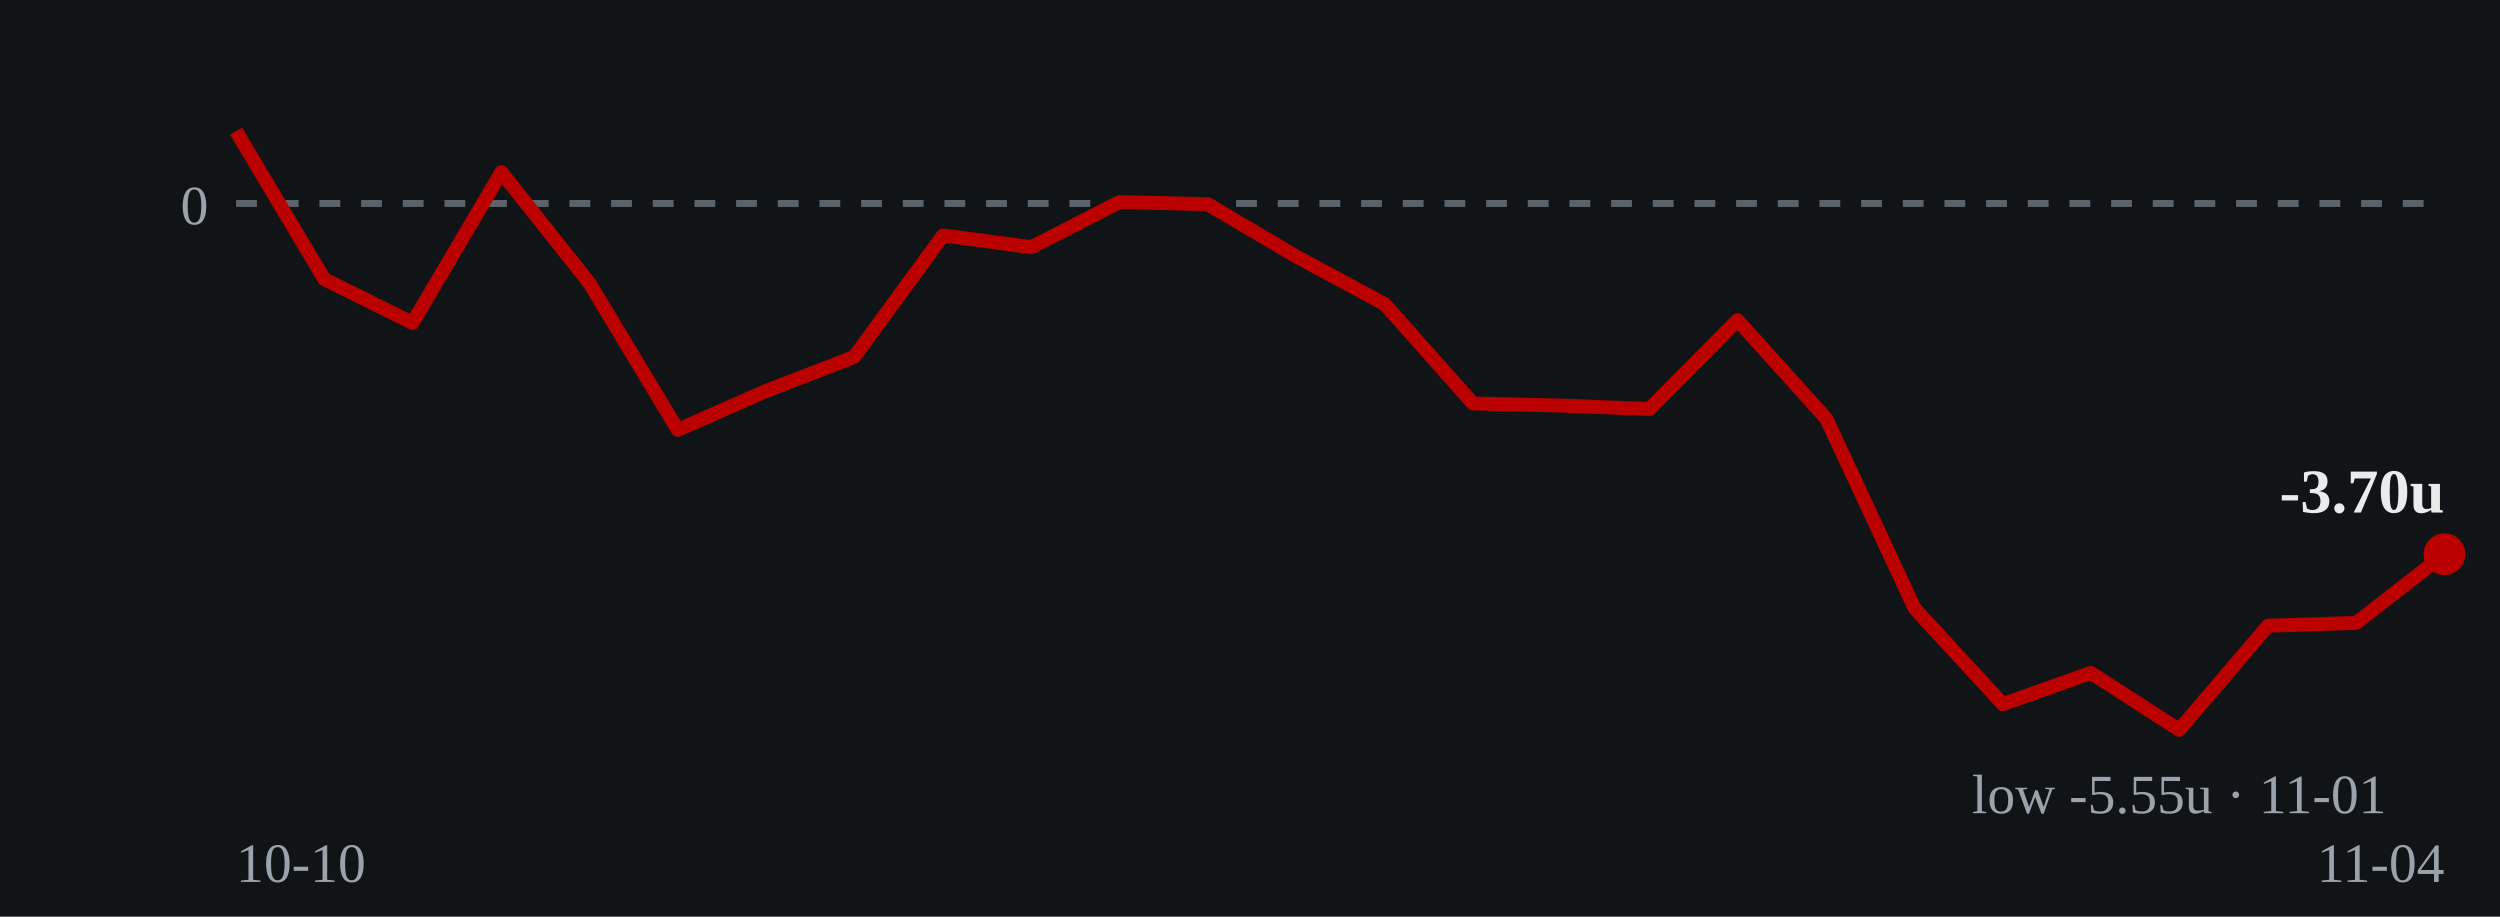
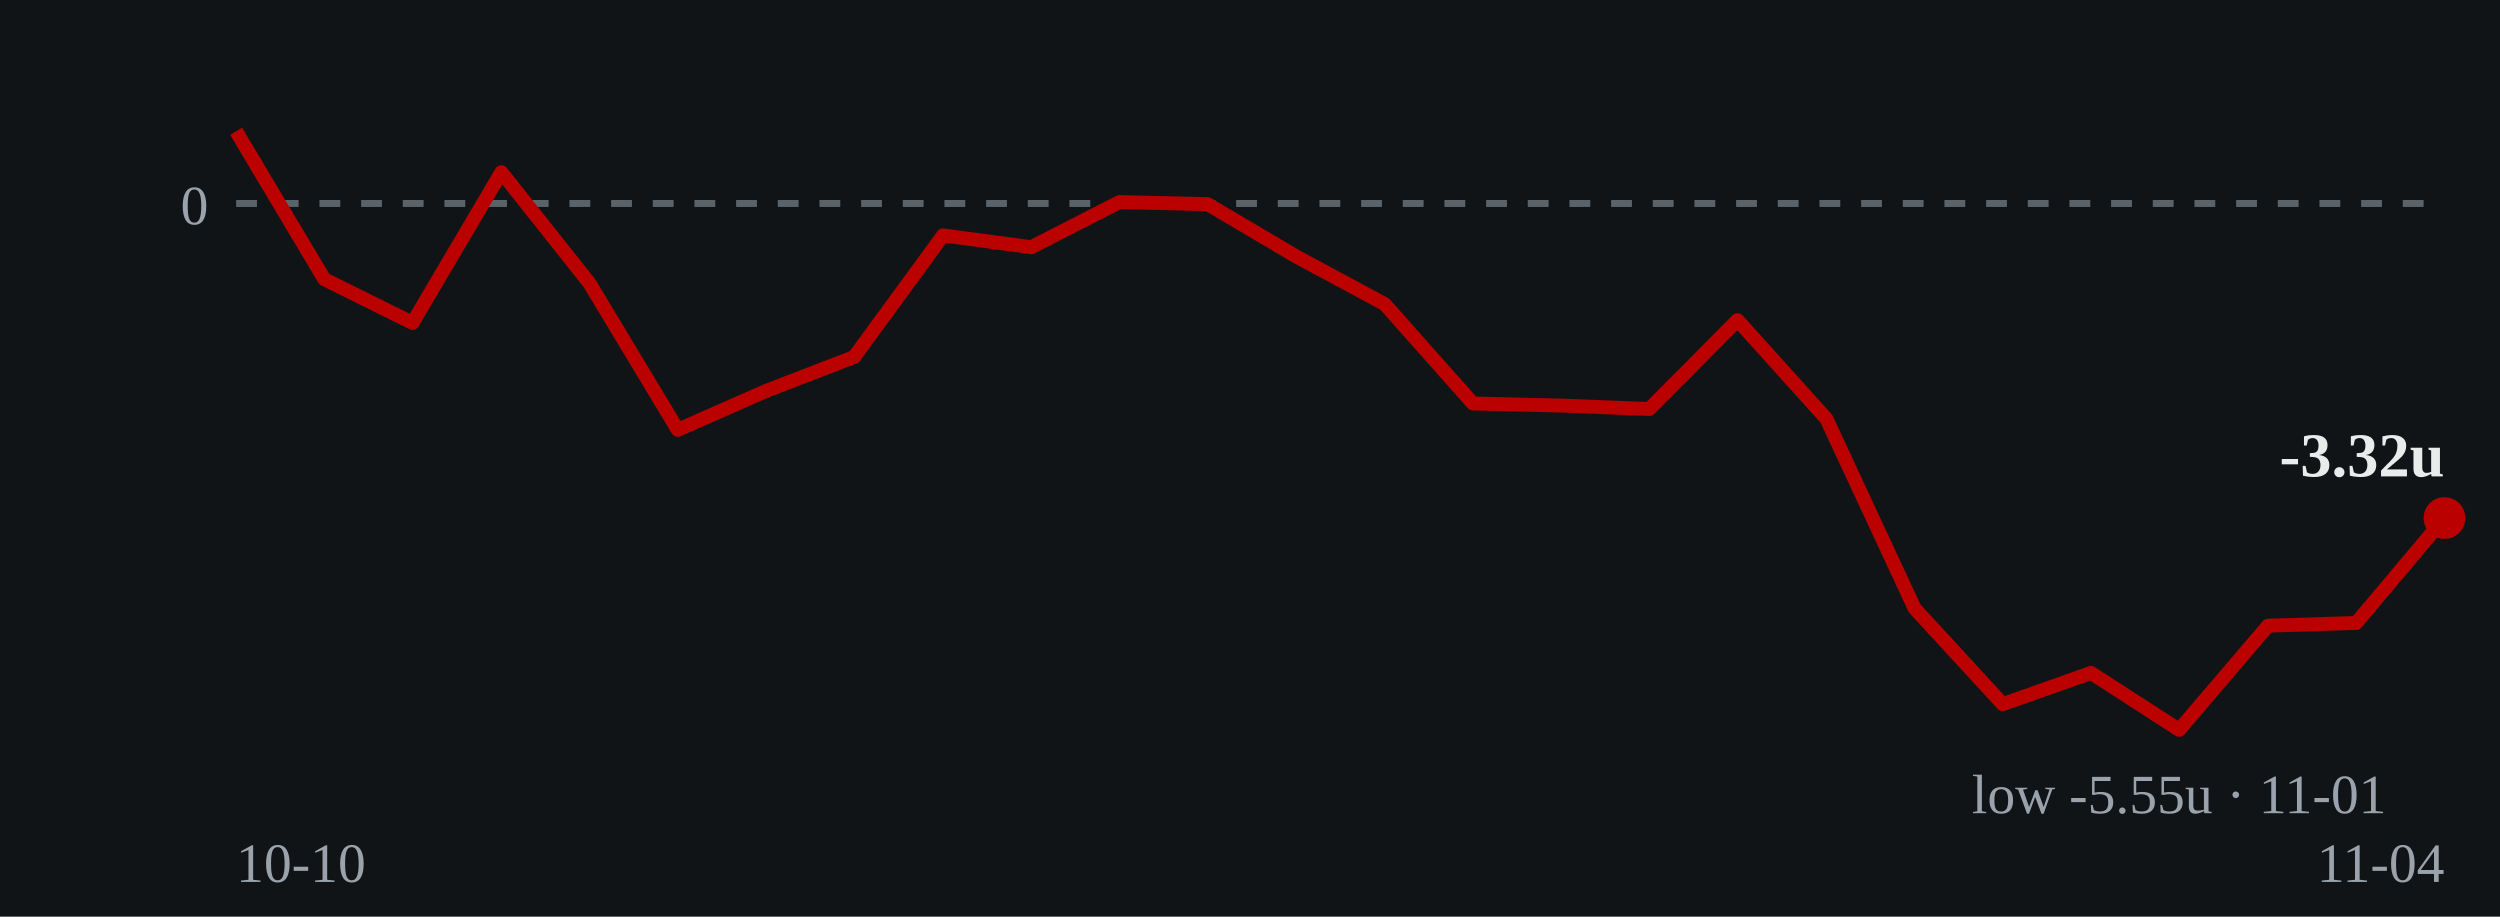
- <svg xmlns="http://www.w3.org/2000/svg" viewBox="0 0 360 132" role="img" aria-label="Cumulative units over time: ends at -3.70 units on 2026-11-04">
+ <svg xmlns="http://www.w3.org/2000/svg" viewBox="0 0 360 132" role="img" aria-label="Cumulative units over time: ends at -3.32 units on 2026-11-04">
  <rect width="360" height="132" fill="#111417" />
  <line x1="34" y1="29.3" x2="352" y2="29.3" stroke="#5a626a" stroke-width="1" stroke-dasharray="3 3" />
  <text x="30" y="32.3" fill="#9aa3ab" font-size="8" text-anchor="end">0</text>
-   <polyline points="34.0,18.9 46.7,40.2 59.4,46.5 72.2,24.8 84.9,40.8 97.6,61.9 110.3,56.3 123.0,51.4 135.8,33.9 148.5,35.6 161.2,29.1 173.9,29.4 186.6,36.9 199.4,43.8 212.1,58.1 224.8,58.4 237.5,58.9 250.2,46.1 263.0,60.3 275.7,87.6 288.4,101.4 301.1,96.9 313.8,105.1 326.6,90.1 339.3,89.7 352.0,79.8" fill="none" stroke="#bb0000" stroke-width="2" stroke-linejoin="round" />
-   <circle cx="352.0" cy="79.8" r="3" fill="#bb0000" />
-   <text x="352.0" y="73.8" fill="#e8ecea" font-size="9" font-weight="bold" text-anchor="end">-3.70u</text>
+   <polyline points="34.0,18.9 46.7,40.2 59.4,46.5 72.2,24.8 84.9,40.8 97.6,61.9 110.3,56.3 123.0,51.4 135.8,33.9 148.5,35.6 161.2,29.1 173.9,29.4 186.6,36.9 199.4,43.8 212.1,58.1 224.8,58.4 237.5,58.9 250.2,46.1 263.0,60.3 275.7,87.6 288.4,101.4 301.1,96.9 313.8,105.1 326.6,90.1 339.3,89.7 352.0,74.6" fill="none" stroke="#bb0000" stroke-width="2" stroke-linejoin="round" />
+   <circle cx="352.0" cy="74.6" r="3" fill="#bb0000" />
+   <text x="352.0" y="68.6" fill="#e8ecea" font-size="9" font-weight="bold" text-anchor="end">-3.32u</text>
  <text x="313.8" y="117.1" fill="#9aa3ab" font-size="8" text-anchor="middle">low -5.55u · 11-01</text>
  <text x="34" y="127" fill="#9aa3ab" font-size="8">10-10</text>
  <text x="352" y="127" fill="#9aa3ab" font-size="8" text-anchor="end">11-04</text>
</svg>
